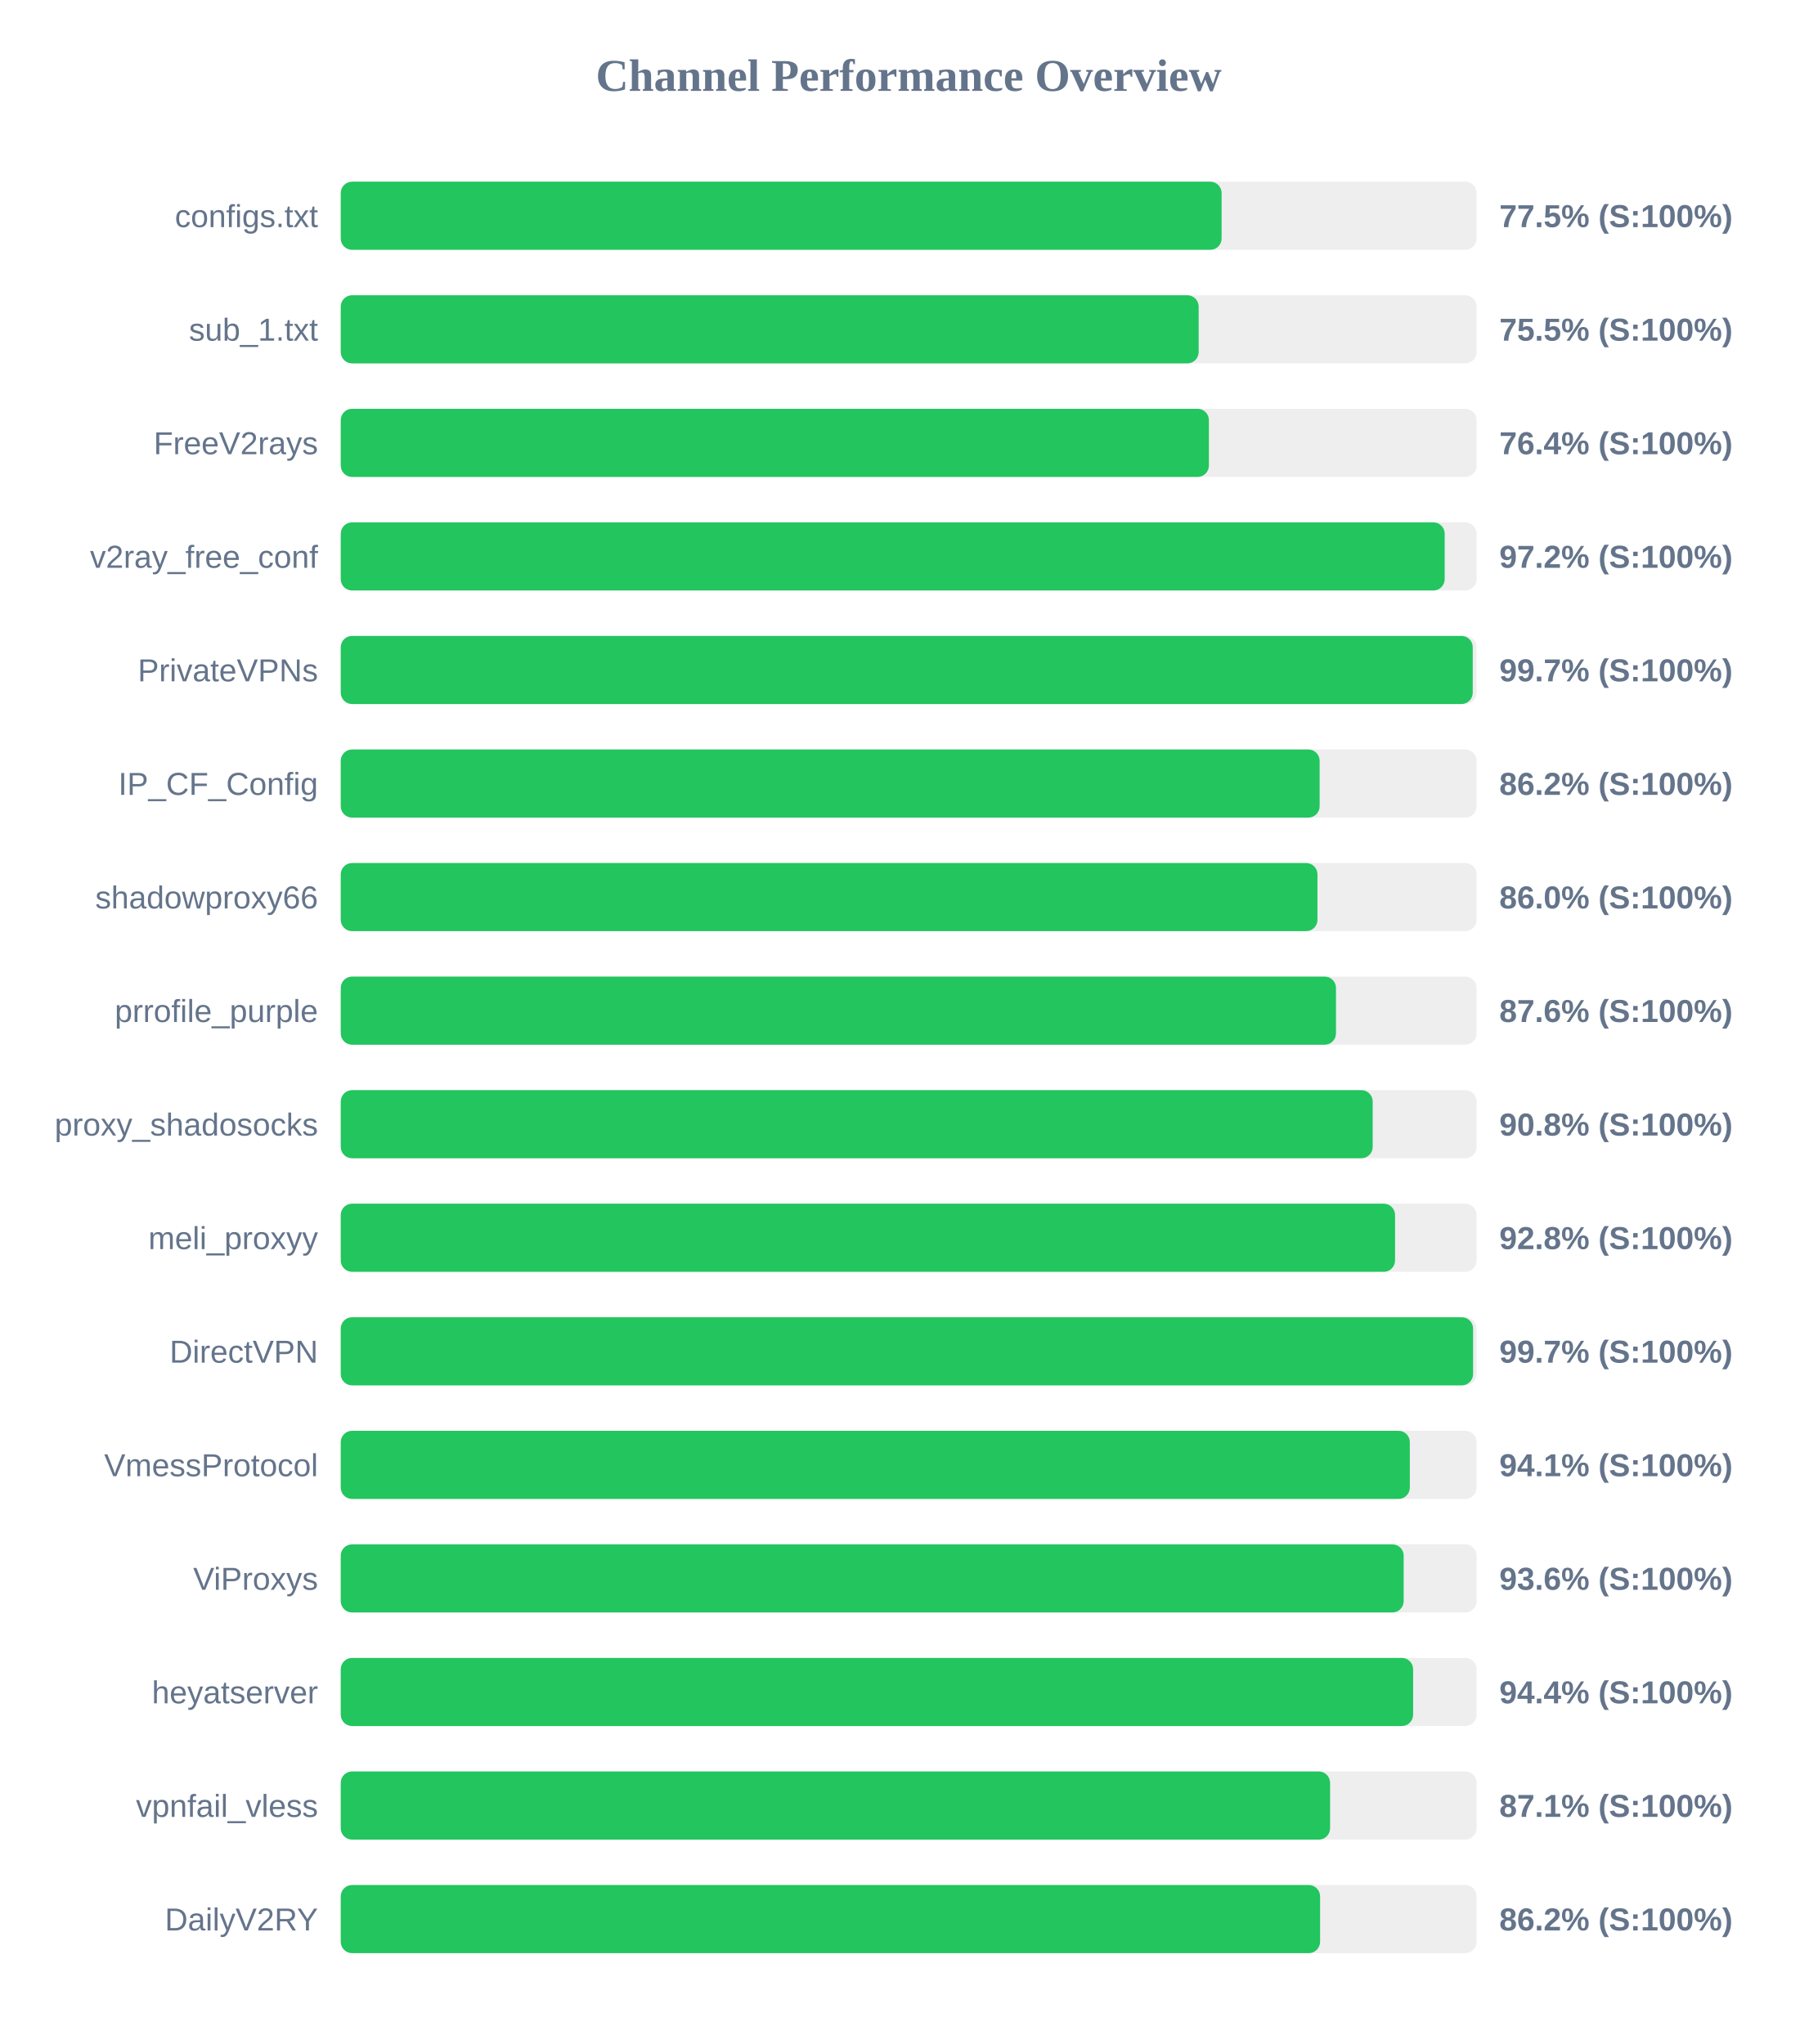
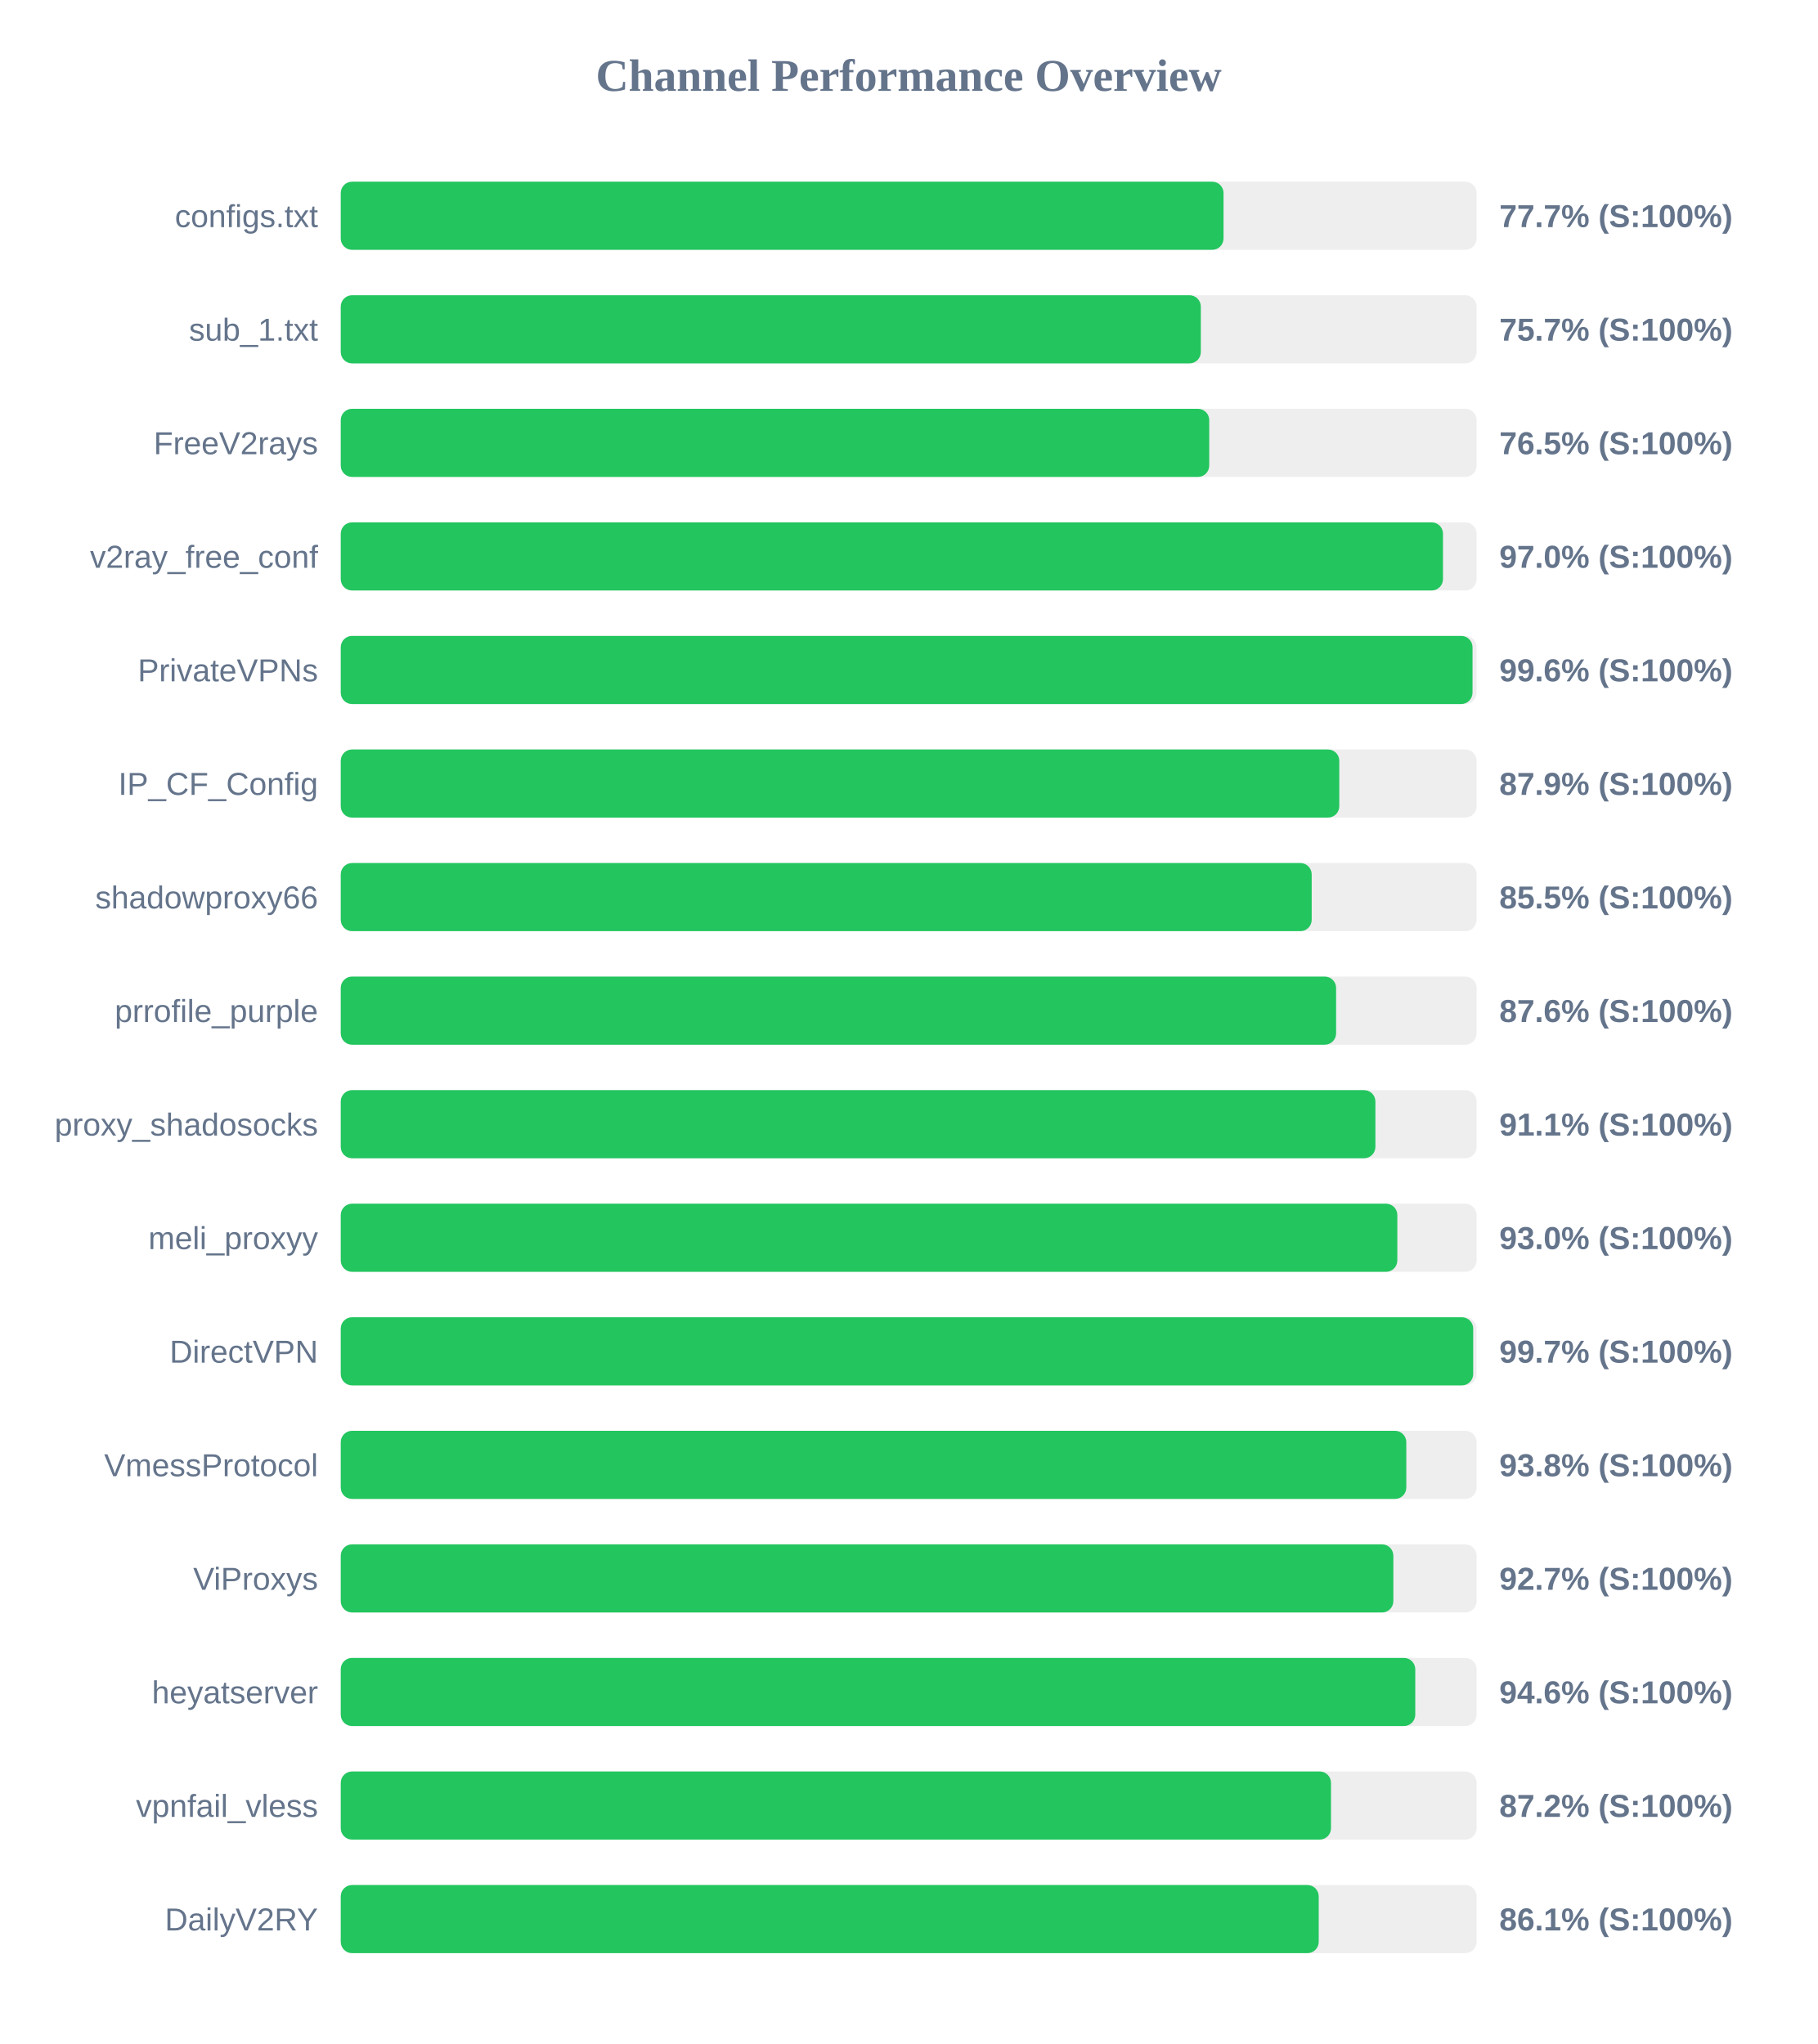
<svg xmlns="http://www.w3.org/2000/svg" width="800" height="900" version="1.1">
  <style>
        .row { font: 14px Arial; fill: #64748b; }
        .score { font: bold 14px Arial; fill: #64748b; }
    </style>
  <text x="400" y="40" text-anchor="middle" font-size="20px" font-weight="bold" fill="#64748b">Channel Performance Overview</text>
  <rect x="150" y="80" width="500" height="30" fill="#eee" rx="5" />
-   <rect x="150" y="80" width="387.75" height="30" fill="#22c55e" rx="5" />
+   <rect x="150" y="80" width="388.6" height="30" fill="#22c55e" rx="5" />
  <text x="140" y="100" text-anchor="end" class="row">configs.txt</text>
-   <text x="660" y="100" text-anchor="start" class="score">77.5% (S:100%)</text>
+   <text x="660" y="100" text-anchor="start" class="score">77.7% (S:100%)</text>
  <rect x="150" y="130" width="500" height="30" fill="#eee" rx="5" />
-   <rect x="150" y="130" width="377.65" height="30" fill="#22c55e" rx="5" />
+   <rect x="150" y="130" width="378.6" height="30" fill="#22c55e" rx="5" />
  <text x="140" y="150" text-anchor="end" class="row">sub_1.txt</text>
-   <text x="660" y="150" text-anchor="start" class="score">75.5% (S:100%)</text>
+   <text x="660" y="150" text-anchor="start" class="score">75.7% (S:100%)</text>
  <rect x="150" y="180" width="500" height="30" fill="#eee" rx="5" />
-   <rect x="150" y="180" width="382.15" height="30" fill="#22c55e" rx="5" />
+   <rect x="150" y="180" width="382.3" height="30" fill="#22c55e" rx="5" />
  <text x="140" y="200" text-anchor="end" class="row">FreeV2rays</text>
-   <text x="660" y="200" text-anchor="start" class="score">76.4% (S:100%)</text>
+   <text x="660" y="200" text-anchor="start" class="score">76.5% (S:100%)</text>
  <rect x="150" y="230" width="500" height="30" fill="#eee" rx="5" />
-   <rect x="150" y="230" width="485.95" height="30" fill="#22c55e" rx="5" />
+   <rect x="150" y="230" width="485.2" height="30" fill="#22c55e" rx="5" />
  <text x="140" y="250" text-anchor="end" class="row">v2ray_free_conf</text>
-   <text x="660" y="250" text-anchor="start" class="score">97.2% (S:100%)</text>
+   <text x="660" y="250" text-anchor="start" class="score">97.0% (S:100%)</text>
  <rect x="150" y="280" width="500" height="30" fill="#eee" rx="5" />
-   <rect x="150" y="280" width="498.3" height="30" fill="#22c55e" rx="5" />
+   <rect x="150" y="280" width="498.2" height="30" fill="#22c55e" rx="5" />
  <text x="140" y="300" text-anchor="end" class="row">PrivateVPNs</text>
-   <text x="660" y="300" text-anchor="start" class="score">99.7% (S:100%)</text>
+   <text x="660" y="300" text-anchor="start" class="score">99.6% (S:100%)</text>
  <rect x="150" y="330" width="500" height="30" fill="#eee" rx="5" />
-   <rect x="150" y="330" width="430.9" height="30" fill="#22c55e" rx="5" />
+   <rect x="150" y="330" width="439.55" height="30" fill="#22c55e" rx="5" />
  <text x="140" y="350" text-anchor="end" class="row">IP_CF_Config</text>
-   <text x="660" y="350" text-anchor="start" class="score">86.2% (S:100%)</text>
+   <text x="660" y="350" text-anchor="start" class="score">87.9% (S:100%)</text>
  <rect x="150" y="380" width="500" height="30" fill="#eee" rx="5" />
-   <rect x="150" y="380" width="429.95" height="30" fill="#22c55e" rx="5" />
+   <rect x="150" y="380" width="427.4" height="30" fill="#22c55e" rx="5" />
  <text x="140" y="400" text-anchor="end" class="row">shadowproxy66</text>
-   <text x="660" y="400" text-anchor="start" class="score">86.0% (S:100%)</text>
+   <text x="660" y="400" text-anchor="start" class="score">85.5% (S:100%)</text>
  <rect x="150" y="430" width="500" height="30" fill="#eee" rx="5" />
-   <rect x="150" y="430" width="438.1" height="30" fill="#22c55e" rx="5" />
+   <rect x="150" y="430" width="438.15" height="30" fill="#22c55e" rx="5" />
  <text x="140" y="450" text-anchor="end" class="row">prrofile_purple</text>
  <text x="660" y="450" text-anchor="start" class="score">87.6% (S:100%)</text>
  <rect x="150" y="480" width="500" height="30" fill="#eee" rx="5" />
-   <rect x="150" y="480" width="454.25" height="30" fill="#22c55e" rx="5" />
+   <rect x="150" y="480" width="455.45" height="30" fill="#22c55e" rx="5" />
  <text x="140" y="500" text-anchor="end" class="row">proxy_shadosocks</text>
-   <text x="660" y="500" text-anchor="start" class="score">90.8% (S:100%)</text>
+   <text x="660" y="500" text-anchor="start" class="score">91.1% (S:100%)</text>
  <rect x="150" y="530" width="500" height="30" fill="#eee" rx="5" />
-   <rect x="150" y="530" width="464.1" height="30" fill="#22c55e" rx="5" />
+   <rect x="150" y="530" width="465.1" height="30" fill="#22c55e" rx="5" />
  <text x="140" y="550" text-anchor="end" class="row">meli_proxyy</text>
-   <text x="660" y="550" text-anchor="start" class="score">92.8% (S:100%)</text>
+   <text x="660" y="550" text-anchor="start" class="score">93.0% (S:100%)</text>
  <rect x="150" y="580" width="500" height="30" fill="#eee" rx="5" />
-   <rect x="150" y="580" width="498.45" height="30" fill="#22c55e" rx="5" />
+   <rect x="150" y="580" width="498.5" height="30" fill="#22c55e" rx="5" />
  <text x="140" y="600" text-anchor="end" class="row">DirectVPN</text>
  <text x="660" y="600" text-anchor="start" class="score">99.7% (S:100%)</text>
  <rect x="150" y="630" width="500" height="30" fill="#eee" rx="5" />
-   <rect x="150" y="630" width="470.6" height="30" fill="#22c55e" rx="5" />
+   <rect x="150" y="630" width="469.05" height="30" fill="#22c55e" rx="5" />
  <text x="140" y="650" text-anchor="end" class="row">VmessProtocol</text>
-   <text x="660" y="650" text-anchor="start" class="score">94.1% (S:100%)</text>
+   <text x="660" y="650" text-anchor="start" class="score">93.8% (S:100%)</text>
  <rect x="150" y="680" width="500" height="30" fill="#eee" rx="5" />
-   <rect x="150" y="680" width="467.9" height="30" fill="#22c55e" rx="5" />
+   <rect x="150" y="680" width="463.35" height="30" fill="#22c55e" rx="5" />
  <text x="140" y="700" text-anchor="end" class="row">ViProxys</text>
-   <text x="660" y="700" text-anchor="start" class="score">93.6% (S:100%)</text>
+   <text x="660" y="700" text-anchor="start" class="score">92.7% (S:100%)</text>
  <rect x="150" y="730" width="500" height="30" fill="#eee" rx="5" />
-   <rect x="150" y="730" width="472.05" height="30" fill="#22c55e" rx="5" />
+   <rect x="150" y="730" width="473.0" height="30" fill="#22c55e" rx="5" />
  <text x="140" y="750" text-anchor="end" class="row">heyatserver</text>
-   <text x="660" y="750" text-anchor="start" class="score">94.4% (S:100%)</text>
+   <text x="660" y="750" text-anchor="start" class="score">94.6% (S:100%)</text>
  <rect x="150" y="780" width="500" height="30" fill="#eee" rx="5" />
-   <rect x="150" y="780" width="435.5" height="30" fill="#22c55e" rx="5" />
+   <rect x="150" y="780" width="435.9" height="30" fill="#22c55e" rx="5" />
  <text x="140" y="800" text-anchor="end" class="row">vpnfail_vless</text>
-   <text x="660" y="800" text-anchor="start" class="score">87.1% (S:100%)</text>
+   <text x="660" y="800" text-anchor="start" class="score">87.2% (S:100%)</text>
  <rect x="150" y="830" width="500" height="30" fill="#eee" rx="5" />
-   <rect x="150" y="830" width="431.1" height="30" fill="#22c55e" rx="5" />
+   <rect x="150" y="830" width="430.5" height="30" fill="#22c55e" rx="5" />
  <text x="140" y="850" text-anchor="end" class="row">DailyV2RY</text>
-   <text x="660" y="850" text-anchor="start" class="score">86.2% (S:100%)</text>
+   <text x="660" y="850" text-anchor="start" class="score">86.1% (S:100%)</text>
</svg>
